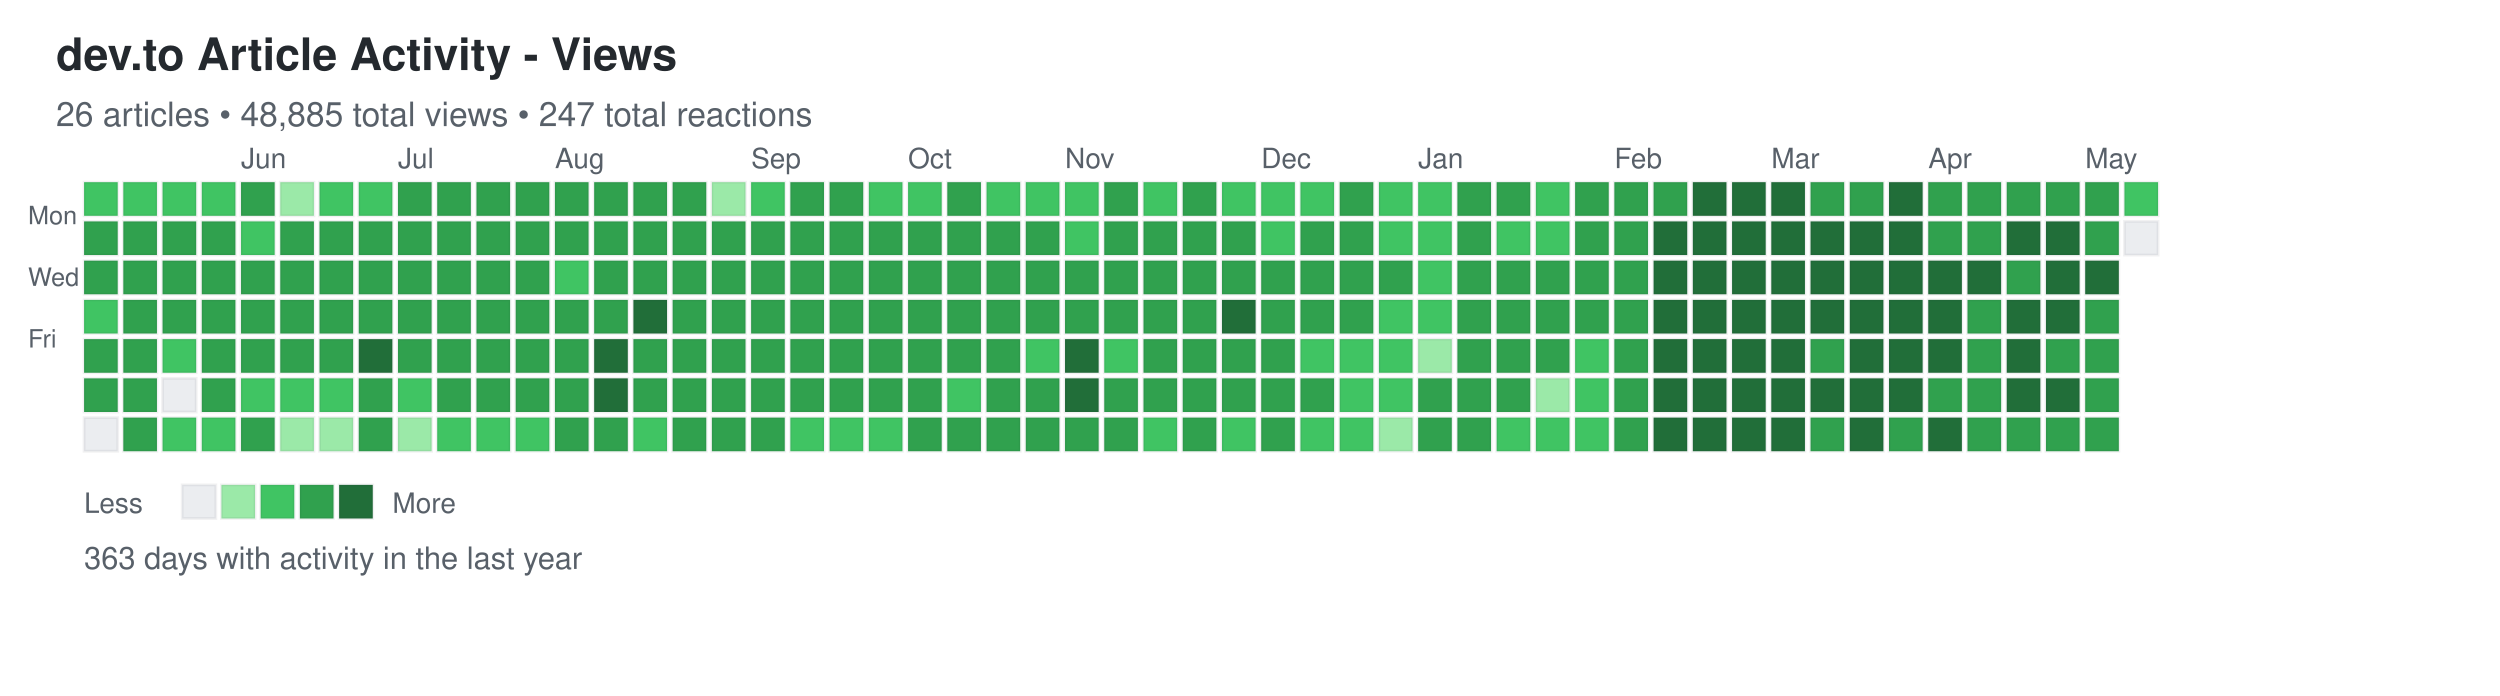
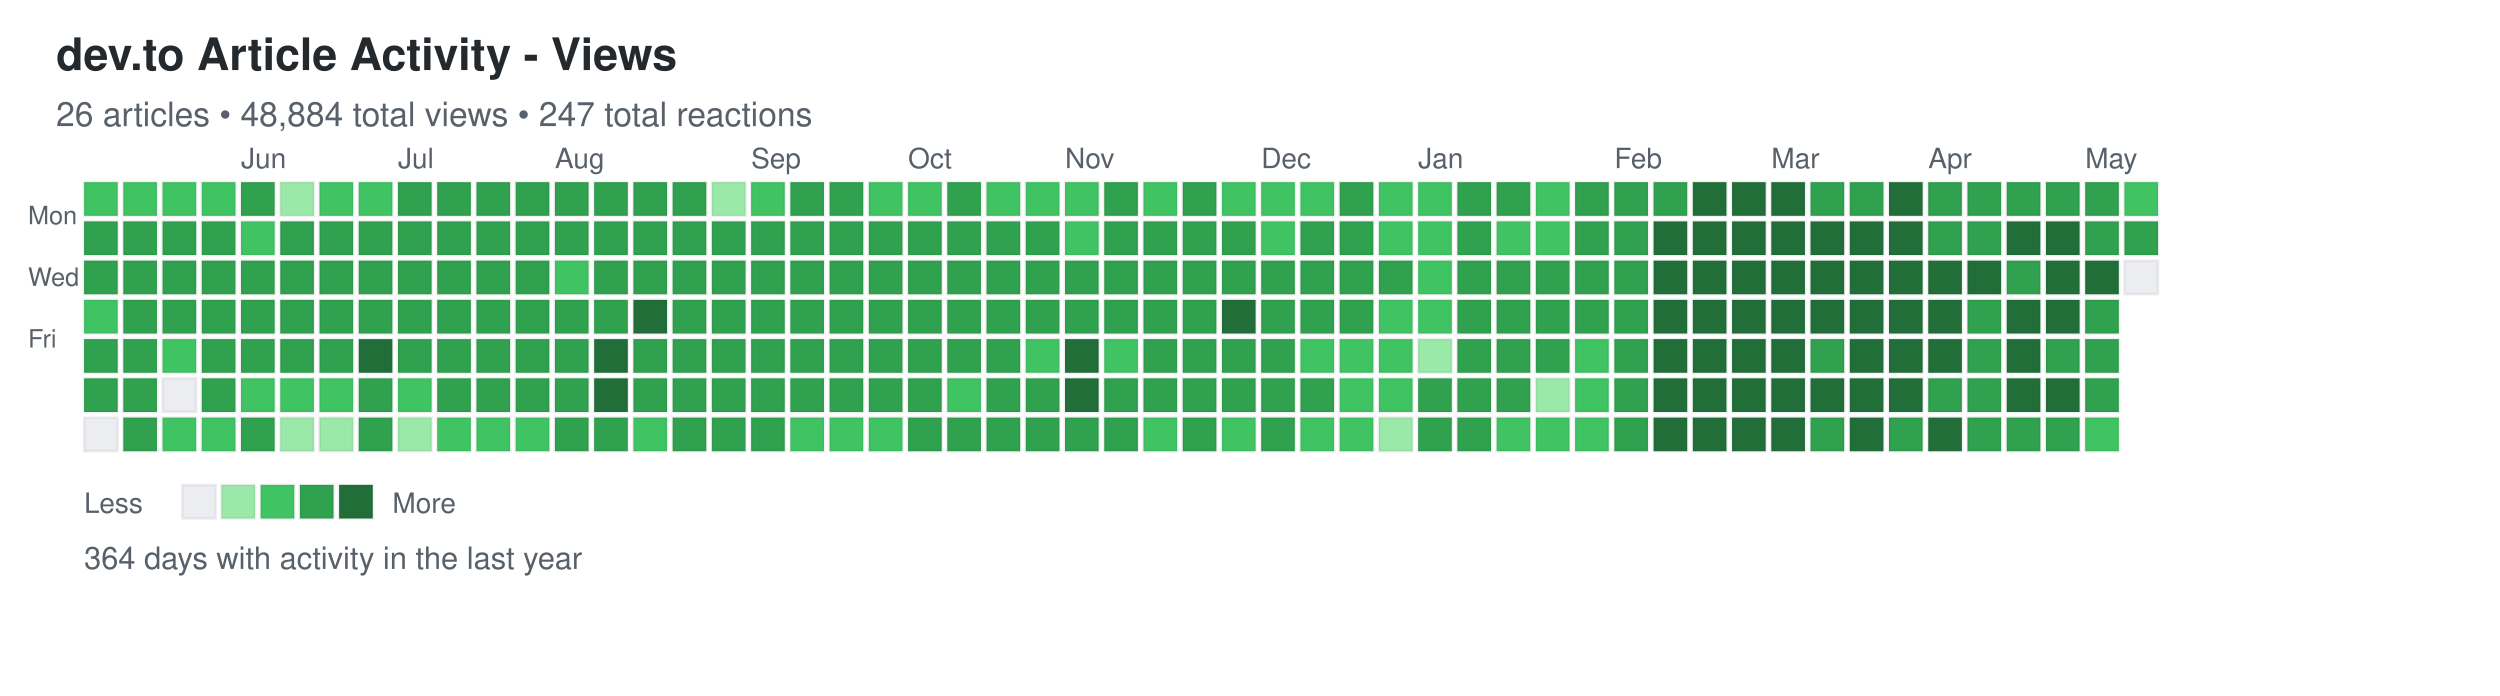
<svg xmlns="http://www.w3.org/2000/svg" width="892" height="248">
  <defs>
    <style>
.day { stroke: rgba(27,31,35,0.06); stroke-width: 1px; cursor: pointer; }
.day:hover { stroke: rgba(27,31,35,0.3); stroke-width: 2px; }
.month-label { font-family: -apple-system, BlinkMacSystemFont, "Segoe UI", Helvetica, Arial, sans-serif; font-size: 10px; fill: #586069; }
.day-label { font-family: -apple-system, BlinkMacSystemFont, "Segoe UI", Helvetica, Arial, sans-serif; font-size: 9px; fill: #586069; }
.title { font-family: -apple-system, BlinkMacSystemFont, "Segoe UI", Helvetica, Arial, sans-serif; font-size: 16px; font-weight: 600; fill: #24292e; }
.subtitle { font-family: -apple-system, BlinkMacSystemFont, "Segoe UI", Helvetica, Arial, sans-serif; font-size: 12px; fill: #586069; }
.stats { font-family: -apple-system, BlinkMacSystemFont, "Segoe UI", Helvetica, Arial, sans-serif; font-size: 11px; fill: #586069; }
.legend-text { font-family: -apple-system, BlinkMacSystemFont, "Segoe UI", Helvetica, Arial, sans-serif; font-size: 10px; fill: #586069; }
</style>
  </defs>
  <text x="20" y="25" class="title">dev.to Article Activity - Views</text>
-   <text x="20" y="45" class="subtitle">26 articles • 48,885 total views • 247 total reactions</text>
+   <text x="20" y="45" class="subtitle">26 articles • 48,884 total views • 247 total reactions</text>
  <text x="10" y="80" class="day-label">Mon</text>
  <text x="10" y="102" class="day-label">Wed</text>
  <text x="10" y="124" class="day-label">Fri</text>
  <rect x="30" y="65" width="12" height="12" fill="#40c463" class="day" data-date="2025-05-04" data-level="2" />
  <rect x="30" y="79" width="12" height="12" fill="#30a14e" class="day" data-date="2025-05-05" data-level="3" />
  <rect x="30" y="93" width="12" height="12" fill="#30a14e" class="day" data-date="2025-05-06" data-level="3" />
  <rect x="30" y="107" width="12" height="12" fill="#40c463" class="day" data-date="2025-05-07" data-level="2" />
  <rect x="30" y="121" width="12" height="12" fill="#30a14e" class="day" data-date="2025-05-08" data-level="3" />
  <rect x="30" y="135" width="12" height="12" fill="#30a14e" class="day" data-date="2025-05-09" data-level="3" />
  <rect x="30" y="149" width="12" height="12" fill="#ebedf0" class="day" data-date="2025-05-10" data-level="0" />
  <rect x="44" y="65" width="12" height="12" fill="#40c463" class="day" data-date="2025-05-11" data-level="2" />
  <rect x="44" y="79" width="12" height="12" fill="#30a14e" class="day" data-date="2025-05-12" data-level="3" />
  <rect x="44" y="93" width="12" height="12" fill="#30a14e" class="day" data-date="2025-05-13" data-level="3" />
  <rect x="44" y="107" width="12" height="12" fill="#30a14e" class="day" data-date="2025-05-14" data-level="3" />
  <rect x="44" y="121" width="12" height="12" fill="#30a14e" class="day" data-date="2025-05-15" data-level="3" />
  <rect x="44" y="135" width="12" height="12" fill="#30a14e" class="day" data-date="2025-05-16" data-level="3" />
  <rect x="44" y="149" width="12" height="12" fill="#30a14e" class="day" data-date="2025-05-17" data-level="3" />
  <rect x="58" y="65" width="12" height="12" fill="#40c463" class="day" data-date="2025-05-18" data-level="2" />
  <rect x="58" y="79" width="12" height="12" fill="#30a14e" class="day" data-date="2025-05-19" data-level="3" />
  <rect x="58" y="93" width="12" height="12" fill="#30a14e" class="day" data-date="2025-05-20" data-level="3" />
  <rect x="58" y="107" width="12" height="12" fill="#30a14e" class="day" data-date="2025-05-21" data-level="3" />
  <rect x="58" y="121" width="12" height="12" fill="#40c463" class="day" data-date="2025-05-22" data-level="2" />
  <rect x="58" y="135" width="12" height="12" fill="#ebedf0" class="day" data-date="2025-05-23" data-level="0" />
  <rect x="58" y="149" width="12" height="12" fill="#40c463" class="day" data-date="2025-05-24" data-level="2" />
  <rect x="72" y="65" width="12" height="12" fill="#40c463" class="day" data-date="2025-05-25" data-level="2" />
  <rect x="72" y="79" width="12" height="12" fill="#30a14e" class="day" data-date="2025-05-26" data-level="3" />
  <rect x="72" y="93" width="12" height="12" fill="#30a14e" class="day" data-date="2025-05-27" data-level="3" />
  <rect x="72" y="107" width="12" height="12" fill="#30a14e" class="day" data-date="2025-05-28" data-level="3" />
  <rect x="72" y="121" width="12" height="12" fill="#30a14e" class="day" data-date="2025-05-29" data-level="3" />
  <rect x="72" y="135" width="12" height="12" fill="#30a14e" class="day" data-date="2025-05-30" data-level="3" />
  <rect x="72" y="149" width="12" height="12" fill="#40c463" class="day" data-date="2025-05-31" data-level="2" />
  <rect x="86" y="65" width="12" height="12" fill="#30a14e" class="day" data-date="2025-06-01" data-level="3" />
  <rect x="86" y="79" width="12" height="12" fill="#40c463" class="day" data-date="2025-06-02" data-level="2" />
  <rect x="86" y="93" width="12" height="12" fill="#30a14e" class="day" data-date="2025-06-03" data-level="3" />
  <rect x="86" y="107" width="12" height="12" fill="#30a14e" class="day" data-date="2025-06-04" data-level="3" />
  <rect x="86" y="121" width="12" height="12" fill="#30a14e" class="day" data-date="2025-06-05" data-level="3" />
  <rect x="86" y="135" width="12" height="12" fill="#40c463" class="day" data-date="2025-06-06" data-level="2" />
  <rect x="86" y="149" width="12" height="12" fill="#30a14e" class="day" data-date="2025-06-07" data-level="3" />
  <rect x="100" y="65" width="12" height="12" fill="#9be9a8" class="day" data-date="2025-06-08" data-level="1" />
  <rect x="100" y="79" width="12" height="12" fill="#30a14e" class="day" data-date="2025-06-09" data-level="3" />
  <rect x="100" y="93" width="12" height="12" fill="#30a14e" class="day" data-date="2025-06-10" data-level="3" />
  <rect x="100" y="107" width="12" height="12" fill="#30a14e" class="day" data-date="2025-06-11" data-level="3" />
  <rect x="100" y="121" width="12" height="12" fill="#30a14e" class="day" data-date="2025-06-12" data-level="3" />
  <rect x="100" y="135" width="12" height="12" fill="#40c463" class="day" data-date="2025-06-13" data-level="2" />
  <rect x="100" y="149" width="12" height="12" fill="#9be9a8" class="day" data-date="2025-06-14" data-level="1" />
  <rect x="114" y="65" width="12" height="12" fill="#40c463" class="day" data-date="2025-06-15" data-level="2" />
  <rect x="114" y="79" width="12" height="12" fill="#30a14e" class="day" data-date="2025-06-16" data-level="3" />
  <rect x="114" y="93" width="12" height="12" fill="#30a14e" class="day" data-date="2025-06-17" data-level="3" />
  <rect x="114" y="107" width="12" height="12" fill="#30a14e" class="day" data-date="2025-06-18" data-level="3" />
  <rect x="114" y="121" width="12" height="12" fill="#30a14e" class="day" data-date="2025-06-19" data-level="3" />
  <rect x="114" y="135" width="12" height="12" fill="#40c463" class="day" data-date="2025-06-20" data-level="2" />
  <rect x="114" y="149" width="12" height="12" fill="#9be9a8" class="day" data-date="2025-06-21" data-level="1" />
  <rect x="128" y="65" width="12" height="12" fill="#40c463" class="day" data-date="2025-06-22" data-level="2" />
  <rect x="128" y="79" width="12" height="12" fill="#30a14e" class="day" data-date="2025-06-23" data-level="3" />
  <rect x="128" y="93" width="12" height="12" fill="#30a14e" class="day" data-date="2025-06-24" data-level="3" />
  <rect x="128" y="107" width="12" height="12" fill="#30a14e" class="day" data-date="2025-06-25" data-level="3" />
  <rect x="128" y="121" width="12" height="12" fill="#216e39" class="day" data-date="2025-06-26" data-level="4" />
  <rect x="128" y="135" width="12" height="12" fill="#30a14e" class="day" data-date="2025-06-27" data-level="3" />
  <rect x="128" y="149" width="12" height="12" fill="#30a14e" class="day" data-date="2025-06-28" data-level="3" />
  <rect x="142" y="65" width="12" height="12" fill="#30a14e" class="day" data-date="2025-06-29" data-level="3" />
  <rect x="142" y="79" width="12" height="12" fill="#30a14e" class="day" data-date="2025-06-30" data-level="3" />
  <rect x="142" y="93" width="12" height="12" fill="#30a14e" class="day" data-date="2025-07-01" data-level="3" />
  <rect x="142" y="107" width="12" height="12" fill="#30a14e" class="day" data-date="2025-07-02" data-level="3" />
  <rect x="142" y="121" width="12" height="12" fill="#30a14e" class="day" data-date="2025-07-03" data-level="3" />
  <rect x="142" y="135" width="12" height="12" fill="#40c463" class="day" data-date="2025-07-04" data-level="2" />
  <rect x="142" y="149" width="12" height="12" fill="#9be9a8" class="day" data-date="2025-07-05" data-level="1" />
  <rect x="156" y="65" width="12" height="12" fill="#30a14e" class="day" data-date="2025-07-06" data-level="3" />
  <rect x="156" y="79" width="12" height="12" fill="#30a14e" class="day" data-date="2025-07-07" data-level="3" />
  <rect x="156" y="93" width="12" height="12" fill="#30a14e" class="day" data-date="2025-07-08" data-level="3" />
  <rect x="156" y="107" width="12" height="12" fill="#30a14e" class="day" data-date="2025-07-09" data-level="3" />
  <rect x="156" y="121" width="12" height="12" fill="#30a14e" class="day" data-date="2025-07-10" data-level="3" />
  <rect x="156" y="135" width="12" height="12" fill="#30a14e" class="day" data-date="2025-07-11" data-level="3" />
  <rect x="156" y="149" width="12" height="12" fill="#40c463" class="day" data-date="2025-07-12" data-level="2" />
  <rect x="170" y="65" width="12" height="12" fill="#30a14e" class="day" data-date="2025-07-13" data-level="3" />
  <rect x="170" y="79" width="12" height="12" fill="#30a14e" class="day" data-date="2025-07-14" data-level="3" />
  <rect x="170" y="93" width="12" height="12" fill="#30a14e" class="day" data-date="2025-07-15" data-level="3" />
  <rect x="170" y="107" width="12" height="12" fill="#30a14e" class="day" data-date="2025-07-16" data-level="3" />
  <rect x="170" y="121" width="12" height="12" fill="#30a14e" class="day" data-date="2025-07-17" data-level="3" />
  <rect x="170" y="135" width="12" height="12" fill="#30a14e" class="day" data-date="2025-07-18" data-level="3" />
  <rect x="170" y="149" width="12" height="12" fill="#40c463" class="day" data-date="2025-07-19" data-level="2" />
  <rect x="184" y="65" width="12" height="12" fill="#30a14e" class="day" data-date="2025-07-20" data-level="3" />
  <rect x="184" y="79" width="12" height="12" fill="#30a14e" class="day" data-date="2025-07-21" data-level="3" />
  <rect x="184" y="93" width="12" height="12" fill="#30a14e" class="day" data-date="2025-07-22" data-level="3" />
  <rect x="184" y="107" width="12" height="12" fill="#30a14e" class="day" data-date="2025-07-23" data-level="3" />
  <rect x="184" y="121" width="12" height="12" fill="#30a14e" class="day" data-date="2025-07-24" data-level="3" />
  <rect x="184" y="135" width="12" height="12" fill="#30a14e" class="day" data-date="2025-07-25" data-level="3" />
  <rect x="184" y="149" width="12" height="12" fill="#40c463" class="day" data-date="2025-07-26" data-level="2" />
  <rect x="198" y="65" width="12" height="12" fill="#30a14e" class="day" data-date="2025-07-27" data-level="3" />
  <rect x="198" y="79" width="12" height="12" fill="#30a14e" class="day" data-date="2025-07-28" data-level="3" />
  <rect x="198" y="93" width="12" height="12" fill="#40c463" class="day" data-date="2025-07-29" data-level="2" />
  <rect x="198" y="107" width="12" height="12" fill="#30a14e" class="day" data-date="2025-07-30" data-level="3" />
  <rect x="198" y="121" width="12" height="12" fill="#30a14e" class="day" data-date="2025-07-31" data-level="3" />
  <rect x="198" y="135" width="12" height="12" fill="#30a14e" class="day" data-date="2025-08-01" data-level="3" />
  <rect x="198" y="149" width="12" height="12" fill="#30a14e" class="day" data-date="2025-08-02" data-level="3" />
  <rect x="212" y="65" width="12" height="12" fill="#30a14e" class="day" data-date="2025-08-03" data-level="3" />
  <rect x="212" y="79" width="12" height="12" fill="#30a14e" class="day" data-date="2025-08-04" data-level="3" />
  <rect x="212" y="93" width="12" height="12" fill="#30a14e" class="day" data-date="2025-08-05" data-level="3" />
  <rect x="212" y="107" width="12" height="12" fill="#30a14e" class="day" data-date="2025-08-06" data-level="3" />
  <rect x="212" y="121" width="12" height="12" fill="#216e39" class="day" data-date="2025-08-07" data-level="4" />
  <rect x="212" y="135" width="12" height="12" fill="#216e39" class="day" data-date="2025-08-08" data-level="4" />
  <rect x="212" y="149" width="12" height="12" fill="#30a14e" class="day" data-date="2025-08-09" data-level="3" />
  <rect x="226" y="65" width="12" height="12" fill="#30a14e" class="day" data-date="2025-08-10" data-level="3" />
  <rect x="226" y="79" width="12" height="12" fill="#30a14e" class="day" data-date="2025-08-11" data-level="3" />
  <rect x="226" y="93" width="12" height="12" fill="#30a14e" class="day" data-date="2025-08-12" data-level="3" />
  <rect x="226" y="107" width="12" height="12" fill="#216e39" class="day" data-date="2025-08-13" data-level="4" />
  <rect x="226" y="121" width="12" height="12" fill="#30a14e" class="day" data-date="2025-08-14" data-level="3" />
  <rect x="226" y="135" width="12" height="12" fill="#30a14e" class="day" data-date="2025-08-15" data-level="3" />
  <rect x="226" y="149" width="12" height="12" fill="#40c463" class="day" data-date="2025-08-16" data-level="2" />
  <rect x="240" y="65" width="12" height="12" fill="#30a14e" class="day" data-date="2025-08-17" data-level="3" />
  <rect x="240" y="79" width="12" height="12" fill="#30a14e" class="day" data-date="2025-08-18" data-level="3" />
  <rect x="240" y="93" width="12" height="12" fill="#30a14e" class="day" data-date="2025-08-19" data-level="3" />
  <rect x="240" y="107" width="12" height="12" fill="#30a14e" class="day" data-date="2025-08-20" data-level="3" />
  <rect x="240" y="121" width="12" height="12" fill="#30a14e" class="day" data-date="2025-08-21" data-level="3" />
  <rect x="240" y="135" width="12" height="12" fill="#30a14e" class="day" data-date="2025-08-22" data-level="3" />
  <rect x="240" y="149" width="12" height="12" fill="#30a14e" class="day" data-date="2025-08-23" data-level="3" />
  <rect x="254" y="65" width="12" height="12" fill="#9be9a8" class="day" data-date="2025-08-24" data-level="1" />
  <rect x="254" y="79" width="12" height="12" fill="#30a14e" class="day" data-date="2025-08-25" data-level="3" />
  <rect x="254" y="93" width="12" height="12" fill="#30a14e" class="day" data-date="2025-08-26" data-level="3" />
  <rect x="254" y="107" width="12" height="12" fill="#30a14e" class="day" data-date="2025-08-27" data-level="3" />
  <rect x="254" y="121" width="12" height="12" fill="#30a14e" class="day" data-date="2025-08-28" data-level="3" />
  <rect x="254" y="135" width="12" height="12" fill="#30a14e" class="day" data-date="2025-08-29" data-level="3" />
  <rect x="254" y="149" width="12" height="12" fill="#30a14e" class="day" data-date="2025-08-30" data-level="3" />
  <rect x="268" y="65" width="12" height="12" fill="#40c463" class="day" data-date="2025-08-31" data-level="2" />
  <rect x="268" y="79" width="12" height="12" fill="#30a14e" class="day" data-date="2025-09-01" data-level="3" />
  <rect x="268" y="93" width="12" height="12" fill="#30a14e" class="day" data-date="2025-09-02" data-level="3" />
  <rect x="268" y="107" width="12" height="12" fill="#30a14e" class="day" data-date="2025-09-03" data-level="3" />
  <rect x="268" y="121" width="12" height="12" fill="#30a14e" class="day" data-date="2025-09-04" data-level="3" />
  <rect x="268" y="135" width="12" height="12" fill="#30a14e" class="day" data-date="2025-09-05" data-level="3" />
  <rect x="268" y="149" width="12" height="12" fill="#30a14e" class="day" data-date="2025-09-06" data-level="3" />
  <rect x="282" y="65" width="12" height="12" fill="#30a14e" class="day" data-date="2025-09-07" data-level="3" />
  <rect x="282" y="79" width="12" height="12" fill="#30a14e" class="day" data-date="2025-09-08" data-level="3" />
  <rect x="282" y="93" width="12" height="12" fill="#30a14e" class="day" data-date="2025-09-09" data-level="3" />
  <rect x="282" y="107" width="12" height="12" fill="#30a14e" class="day" data-date="2025-09-10" data-level="3" />
  <rect x="282" y="121" width="12" height="12" fill="#30a14e" class="day" data-date="2025-09-11" data-level="3" />
  <rect x="282" y="135" width="12" height="12" fill="#30a14e" class="day" data-date="2025-09-12" data-level="3" />
  <rect x="282" y="149" width="12" height="12" fill="#40c463" class="day" data-date="2025-09-13" data-level="2" />
  <rect x="296" y="65" width="12" height="12" fill="#30a14e" class="day" data-date="2025-09-14" data-level="3" />
  <rect x="296" y="79" width="12" height="12" fill="#30a14e" class="day" data-date="2025-09-15" data-level="3" />
  <rect x="296" y="93" width="12" height="12" fill="#30a14e" class="day" data-date="2025-09-16" data-level="3" />
  <rect x="296" y="107" width="12" height="12" fill="#30a14e" class="day" data-date="2025-09-17" data-level="3" />
  <rect x="296" y="121" width="12" height="12" fill="#30a14e" class="day" data-date="2025-09-18" data-level="3" />
  <rect x="296" y="135" width="12" height="12" fill="#30a14e" class="day" data-date="2025-09-19" data-level="3" />
  <rect x="296" y="149" width="12" height="12" fill="#40c463" class="day" data-date="2025-09-20" data-level="2" />
  <rect x="310" y="65" width="12" height="12" fill="#40c463" class="day" data-date="2025-09-21" data-level="2" />
  <rect x="310" y="79" width="12" height="12" fill="#30a14e" class="day" data-date="2025-09-22" data-level="3" />
  <rect x="310" y="93" width="12" height="12" fill="#30a14e" class="day" data-date="2025-09-23" data-level="3" />
  <rect x="310" y="107" width="12" height="12" fill="#30a14e" class="day" data-date="2025-09-24" data-level="3" />
  <rect x="310" y="121" width="12" height="12" fill="#30a14e" class="day" data-date="2025-09-25" data-level="3" />
  <rect x="310" y="135" width="12" height="12" fill="#30a14e" class="day" data-date="2025-09-26" data-level="3" />
  <rect x="310" y="149" width="12" height="12" fill="#40c463" class="day" data-date="2025-09-27" data-level="2" />
  <rect x="324" y="65" width="12" height="12" fill="#40c463" class="day" data-date="2025-09-28" data-level="2" />
  <rect x="324" y="79" width="12" height="12" fill="#30a14e" class="day" data-date="2025-09-29" data-level="3" />
  <rect x="324" y="93" width="12" height="12" fill="#30a14e" class="day" data-date="2025-09-30" data-level="3" />
  <rect x="324" y="107" width="12" height="12" fill="#30a14e" class="day" data-date="2025-10-01" data-level="3" />
  <rect x="324" y="121" width="12" height="12" fill="#30a14e" class="day" data-date="2025-10-02" data-level="3" />
  <rect x="324" y="135" width="12" height="12" fill="#30a14e" class="day" data-date="2025-10-03" data-level="3" />
  <rect x="324" y="149" width="12" height="12" fill="#30a14e" class="day" data-date="2025-10-04" data-level="3" />
  <rect x="338" y="65" width="12" height="12" fill="#30a14e" class="day" data-date="2025-10-05" data-level="3" />
  <rect x="338" y="79" width="12" height="12" fill="#30a14e" class="day" data-date="2025-10-06" data-level="3" />
  <rect x="338" y="93" width="12" height="12" fill="#30a14e" class="day" data-date="2025-10-07" data-level="3" />
  <rect x="338" y="107" width="12" height="12" fill="#30a14e" class="day" data-date="2025-10-08" data-level="3" />
  <rect x="338" y="121" width="12" height="12" fill="#30a14e" class="day" data-date="2025-10-09" data-level="3" />
  <rect x="338" y="135" width="12" height="12" fill="#40c463" class="day" data-date="2025-10-10" data-level="2" />
  <rect x="338" y="149" width="12" height="12" fill="#30a14e" class="day" data-date="2025-10-11" data-level="3" />
  <rect x="352" y="65" width="12" height="12" fill="#40c463" class="day" data-date="2025-10-12" data-level="2" />
  <rect x="352" y="79" width="12" height="12" fill="#30a14e" class="day" data-date="2025-10-13" data-level="3" />
  <rect x="352" y="93" width="12" height="12" fill="#30a14e" class="day" data-date="2025-10-14" data-level="3" />
  <rect x="352" y="107" width="12" height="12" fill="#30a14e" class="day" data-date="2025-10-15" data-level="3" />
  <rect x="352" y="121" width="12" height="12" fill="#30a14e" class="day" data-date="2025-10-16" data-level="3" />
  <rect x="352" y="135" width="12" height="12" fill="#30a14e" class="day" data-date="2025-10-17" data-level="3" />
  <rect x="352" y="149" width="12" height="12" fill="#30a14e" class="day" data-date="2025-10-18" data-level="3" />
  <rect x="366" y="65" width="12" height="12" fill="#40c463" class="day" data-date="2025-10-19" data-level="2" />
  <rect x="366" y="79" width="12" height="12" fill="#30a14e" class="day" data-date="2025-10-20" data-level="3" />
  <rect x="366" y="93" width="12" height="12" fill="#30a14e" class="day" data-date="2025-10-21" data-level="3" />
  <rect x="366" y="107" width="12" height="12" fill="#30a14e" class="day" data-date="2025-10-22" data-level="3" />
  <rect x="366" y="121" width="12" height="12" fill="#40c463" class="day" data-date="2025-10-23" data-level="2" />
  <rect x="366" y="135" width="12" height="12" fill="#30a14e" class="day" data-date="2025-10-24" data-level="3" />
  <rect x="366" y="149" width="12" height="12" fill="#30a14e" class="day" data-date="2025-10-25" data-level="3" />
  <rect x="380" y="65" width="12" height="12" fill="#40c463" class="day" data-date="2025-10-26" data-level="2" />
  <rect x="380" y="79" width="12" height="12" fill="#40c463" class="day" data-date="2025-10-27" data-level="2" />
  <rect x="380" y="93" width="12" height="12" fill="#30a14e" class="day" data-date="2025-10-28" data-level="3" />
  <rect x="380" y="107" width="12" height="12" fill="#30a14e" class="day" data-date="2025-10-29" data-level="3" />
  <rect x="380" y="121" width="12" height="12" fill="#216e39" class="day" data-date="2025-10-30" data-level="4" />
  <rect x="380" y="135" width="12" height="12" fill="#216e39" class="day" data-date="2025-10-31" data-level="4" />
  <rect x="380" y="149" width="12" height="12" fill="#30a14e" class="day" data-date="2025-11-01" data-level="3" />
  <rect x="394" y="65" width="12" height="12" fill="#30a14e" class="day" data-date="2025-11-02" data-level="3" />
  <rect x="394" y="79" width="12" height="12" fill="#30a14e" class="day" data-date="2025-11-03" data-level="3" />
  <rect x="394" y="93" width="12" height="12" fill="#30a14e" class="day" data-date="2025-11-04" data-level="3" />
  <rect x="394" y="107" width="12" height="12" fill="#30a14e" class="day" data-date="2025-11-05" data-level="3" />
  <rect x="394" y="121" width="12" height="12" fill="#40c463" class="day" data-date="2025-11-06" data-level="2" />
  <rect x="394" y="135" width="12" height="12" fill="#30a14e" class="day" data-date="2025-11-07" data-level="3" />
  <rect x="394" y="149" width="12" height="12" fill="#30a14e" class="day" data-date="2025-11-08" data-level="3" />
  <rect x="408" y="65" width="12" height="12" fill="#40c463" class="day" data-date="2025-11-09" data-level="2" />
  <rect x="408" y="79" width="12" height="12" fill="#30a14e" class="day" data-date="2025-11-10" data-level="3" />
  <rect x="408" y="93" width="12" height="12" fill="#30a14e" class="day" data-date="2025-11-11" data-level="3" />
  <rect x="408" y="107" width="12" height="12" fill="#30a14e" class="day" data-date="2025-11-12" data-level="3" />
  <rect x="408" y="121" width="12" height="12" fill="#30a14e" class="day" data-date="2025-11-13" data-level="3" />
  <rect x="408" y="135" width="12" height="12" fill="#30a14e" class="day" data-date="2025-11-14" data-level="3" />
  <rect x="408" y="149" width="12" height="12" fill="#40c463" class="day" data-date="2025-11-15" data-level="2" />
  <rect x="422" y="65" width="12" height="12" fill="#30a14e" class="day" data-date="2025-11-16" data-level="3" />
  <rect x="422" y="79" width="12" height="12" fill="#30a14e" class="day" data-date="2025-11-17" data-level="3" />
  <rect x="422" y="93" width="12" height="12" fill="#30a14e" class="day" data-date="2025-11-18" data-level="3" />
  <rect x="422" y="107" width="12" height="12" fill="#30a14e" class="day" data-date="2025-11-19" data-level="3" />
  <rect x="422" y="121" width="12" height="12" fill="#30a14e" class="day" data-date="2025-11-20" data-level="3" />
  <rect x="422" y="135" width="12" height="12" fill="#30a14e" class="day" data-date="2025-11-21" data-level="3" />
  <rect x="422" y="149" width="12" height="12" fill="#30a14e" class="day" data-date="2025-11-22" data-level="3" />
  <rect x="436" y="65" width="12" height="12" fill="#40c463" class="day" data-date="2025-11-23" data-level="2" />
  <rect x="436" y="79" width="12" height="12" fill="#30a14e" class="day" data-date="2025-11-24" data-level="3" />
  <rect x="436" y="93" width="12" height="12" fill="#30a14e" class="day" data-date="2025-11-25" data-level="3" />
  <rect x="436" y="107" width="12" height="12" fill="#216e39" class="day" data-date="2025-11-26" data-level="4" />
  <rect x="436" y="121" width="12" height="12" fill="#30a14e" class="day" data-date="2025-11-27" data-level="3" />
  <rect x="436" y="135" width="12" height="12" fill="#30a14e" class="day" data-date="2025-11-28" data-level="3" />
  <rect x="436" y="149" width="12" height="12" fill="#40c463" class="day" data-date="2025-11-29" data-level="2" />
  <rect x="450" y="65" width="12" height="12" fill="#40c463" class="day" data-date="2025-11-30" data-level="2" />
  <rect x="450" y="79" width="12" height="12" fill="#40c463" class="day" data-date="2025-12-01" data-level="2" />
  <rect x="450" y="93" width="12" height="12" fill="#30a14e" class="day" data-date="2025-12-02" data-level="3" />
  <rect x="450" y="107" width="12" height="12" fill="#30a14e" class="day" data-date="2025-12-03" data-level="3" />
  <rect x="450" y="121" width="12" height="12" fill="#30a14e" class="day" data-date="2025-12-04" data-level="3" />
  <rect x="450" y="135" width="12" height="12" fill="#30a14e" class="day" data-date="2025-12-05" data-level="3" />
  <rect x="450" y="149" width="12" height="12" fill="#30a14e" class="day" data-date="2025-12-06" data-level="3" />
  <rect x="464" y="65" width="12" height="12" fill="#40c463" class="day" data-date="2025-12-07" data-level="2" />
  <rect x="464" y="79" width="12" height="12" fill="#30a14e" class="day" data-date="2025-12-08" data-level="3" />
  <rect x="464" y="93" width="12" height="12" fill="#30a14e" class="day" data-date="2025-12-09" data-level="3" />
  <rect x="464" y="107" width="12" height="12" fill="#30a14e" class="day" data-date="2025-12-10" data-level="3" />
  <rect x="464" y="121" width="12" height="12" fill="#40c463" class="day" data-date="2025-12-11" data-level="2" />
  <rect x="464" y="135" width="12" height="12" fill="#30a14e" class="day" data-date="2025-12-12" data-level="3" />
  <rect x="464" y="149" width="12" height="12" fill="#40c463" class="day" data-date="2025-12-13" data-level="2" />
  <rect x="478" y="65" width="12" height="12" fill="#30a14e" class="day" data-date="2025-12-14" data-level="3" />
  <rect x="478" y="79" width="12" height="12" fill="#30a14e" class="day" data-date="2025-12-15" data-level="3" />
  <rect x="478" y="93" width="12" height="12" fill="#30a14e" class="day" data-date="2025-12-16" data-level="3" />
  <rect x="478" y="107" width="12" height="12" fill="#30a14e" class="day" data-date="2025-12-17" data-level="3" />
  <rect x="478" y="121" width="12" height="12" fill="#40c463" class="day" data-date="2025-12-18" data-level="2" />
  <rect x="478" y="135" width="12" height="12" fill="#40c463" class="day" data-date="2025-12-19" data-level="2" />
  <rect x="478" y="149" width="12" height="12" fill="#40c463" class="day" data-date="2025-12-20" data-level="2" />
  <rect x="492" y="65" width="12" height="12" fill="#40c463" class="day" data-date="2025-12-21" data-level="2" />
  <rect x="492" y="79" width="12" height="12" fill="#40c463" class="day" data-date="2025-12-22" data-level="2" />
  <rect x="492" y="93" width="12" height="12" fill="#30a14e" class="day" data-date="2025-12-23" data-level="3" />
  <rect x="492" y="107" width="12" height="12" fill="#40c463" class="day" data-date="2025-12-24" data-level="2" />
  <rect x="492" y="121" width="12" height="12" fill="#40c463" class="day" data-date="2025-12-25" data-level="2" />
  <rect x="492" y="135" width="12" height="12" fill="#40c463" class="day" data-date="2025-12-26" data-level="2" />
  <rect x="492" y="149" width="12" height="12" fill="#9be9a8" class="day" data-date="2025-12-27" data-level="1" />
  <rect x="506" y="65" width="12" height="12" fill="#40c463" class="day" data-date="2025-12-28" data-level="2" />
  <rect x="506" y="79" width="12" height="12" fill="#40c463" class="day" data-date="2025-12-29" data-level="2" />
  <rect x="506" y="93" width="12" height="12" fill="#40c463" class="day" data-date="2025-12-30" data-level="2" />
  <rect x="506" y="107" width="12" height="12" fill="#40c463" class="day" data-date="2025-12-31" data-level="2" />
  <rect x="506" y="121" width="12" height="12" fill="#9be9a8" class="day" data-date="2026-01-01" data-level="1" />
  <rect x="506" y="135" width="12" height="12" fill="#30a14e" class="day" data-date="2026-01-02" data-level="3" />
  <rect x="506" y="149" width="12" height="12" fill="#30a14e" class="day" data-date="2026-01-03" data-level="3" />
  <rect x="520" y="65" width="12" height="12" fill="#30a14e" class="day" data-date="2026-01-04" data-level="3" />
  <rect x="520" y="79" width="12" height="12" fill="#30a14e" class="day" data-date="2026-01-05" data-level="3" />
  <rect x="520" y="93" width="12" height="12" fill="#30a14e" class="day" data-date="2026-01-06" data-level="3" />
  <rect x="520" y="107" width="12" height="12" fill="#30a14e" class="day" data-date="2026-01-07" data-level="3" />
  <rect x="520" y="121" width="12" height="12" fill="#30a14e" class="day" data-date="2026-01-08" data-level="3" />
  <rect x="520" y="135" width="12" height="12" fill="#30a14e" class="day" data-date="2026-01-09" data-level="3" />
  <rect x="520" y="149" width="12" height="12" fill="#30a14e" class="day" data-date="2026-01-10" data-level="3" />
  <rect x="534" y="65" width="12" height="12" fill="#30a14e" class="day" data-date="2026-01-11" data-level="3" />
  <rect x="534" y="79" width="12" height="12" fill="#40c463" class="day" data-date="2026-01-12" data-level="2" />
  <rect x="534" y="93" width="12" height="12" fill="#30a14e" class="day" data-date="2026-01-13" data-level="3" />
  <rect x="534" y="107" width="12" height="12" fill="#30a14e" class="day" data-date="2026-01-14" data-level="3" />
  <rect x="534" y="121" width="12" height="12" fill="#30a14e" class="day" data-date="2026-01-15" data-level="3" />
  <rect x="534" y="135" width="12" height="12" fill="#30a14e" class="day" data-date="2026-01-16" data-level="3" />
  <rect x="534" y="149" width="12" height="12" fill="#40c463" class="day" data-date="2026-01-17" data-level="2" />
  <rect x="548" y="65" width="12" height="12" fill="#40c463" class="day" data-date="2026-01-18" data-level="2" />
  <rect x="548" y="79" width="12" height="12" fill="#40c463" class="day" data-date="2026-01-19" data-level="2" />
  <rect x="548" y="93" width="12" height="12" fill="#30a14e" class="day" data-date="2026-01-20" data-level="3" />
  <rect x="548" y="107" width="12" height="12" fill="#30a14e" class="day" data-date="2026-01-21" data-level="3" />
  <rect x="548" y="121" width="12" height="12" fill="#30a14e" class="day" data-date="2026-01-22" data-level="3" />
  <rect x="548" y="135" width="12" height="12" fill="#9be9a8" class="day" data-date="2026-01-23" data-level="1" />
  <rect x="548" y="149" width="12" height="12" fill="#40c463" class="day" data-date="2026-01-24" data-level="2" />
  <rect x="562" y="65" width="12" height="12" fill="#30a14e" class="day" data-date="2026-01-25" data-level="3" />
  <rect x="562" y="79" width="12" height="12" fill="#30a14e" class="day" data-date="2026-01-26" data-level="3" />
  <rect x="562" y="93" width="12" height="12" fill="#30a14e" class="day" data-date="2026-01-27" data-level="3" />
  <rect x="562" y="107" width="12" height="12" fill="#30a14e" class="day" data-date="2026-01-28" data-level="3" />
  <rect x="562" y="121" width="12" height="12" fill="#40c463" class="day" data-date="2026-01-29" data-level="2" />
  <rect x="562" y="135" width="12" height="12" fill="#40c463" class="day" data-date="2026-01-30" data-level="2" />
  <rect x="562" y="149" width="12" height="12" fill="#40c463" class="day" data-date="2026-01-31" data-level="2" />
  <rect x="576" y="65" width="12" height="12" fill="#30a14e" class="day" data-date="2026-02-01" data-level="3" />
  <rect x="576" y="79" width="12" height="12" fill="#30a14e" class="day" data-date="2026-02-02" data-level="3" />
  <rect x="576" y="93" width="12" height="12" fill="#30a14e" class="day" data-date="2026-02-03" data-level="3" />
  <rect x="576" y="107" width="12" height="12" fill="#30a14e" class="day" data-date="2026-02-04" data-level="3" />
  <rect x="576" y="121" width="12" height="12" fill="#30a14e" class="day" data-date="2026-02-05" data-level="3" />
  <rect x="576" y="135" width="12" height="12" fill="#30a14e" class="day" data-date="2026-02-06" data-level="3" />
  <rect x="576" y="149" width="12" height="12" fill="#30a14e" class="day" data-date="2026-02-07" data-level="3" />
  <rect x="590" y="65" width="12" height="12" fill="#30a14e" class="day" data-date="2026-02-08" data-level="3" />
  <rect x="590" y="79" width="12" height="12" fill="#216e39" class="day" data-date="2026-02-09" data-level="4" />
  <rect x="590" y="93" width="12" height="12" fill="#216e39" class="day" data-date="2026-02-10" data-level="4" />
  <rect x="590" y="107" width="12" height="12" fill="#216e39" class="day" data-date="2026-02-11" data-level="4" />
  <rect x="590" y="121" width="12" height="12" fill="#216e39" class="day" data-date="2026-02-12" data-level="4" />
  <rect x="590" y="135" width="12" height="12" fill="#216e39" class="day" data-date="2026-02-13" data-level="4" />
  <rect x="590" y="149" width="12" height="12" fill="#216e39" class="day" data-date="2026-02-14" data-level="4" />
  <rect x="604" y="65" width="12" height="12" fill="#216e39" class="day" data-date="2026-02-15" data-level="4" />
  <rect x="604" y="79" width="12" height="12" fill="#216e39" class="day" data-date="2026-02-16" data-level="4" />
  <rect x="604" y="93" width="12" height="12" fill="#216e39" class="day" data-date="2026-02-17" data-level="4" />
  <rect x="604" y="107" width="12" height="12" fill="#216e39" class="day" data-date="2026-02-18" data-level="4" />
  <rect x="604" y="121" width="12" height="12" fill="#216e39" class="day" data-date="2026-02-19" data-level="4" />
  <rect x="604" y="135" width="12" height="12" fill="#216e39" class="day" data-date="2026-02-20" data-level="4" />
  <rect x="604" y="149" width="12" height="12" fill="#216e39" class="day" data-date="2026-02-21" data-level="4" />
  <rect x="618" y="65" width="12" height="12" fill="#216e39" class="day" data-date="2026-02-22" data-level="4" />
  <rect x="618" y="79" width="12" height="12" fill="#216e39" class="day" data-date="2026-02-23" data-level="4" />
  <rect x="618" y="93" width="12" height="12" fill="#216e39" class="day" data-date="2026-02-24" data-level="4" />
  <rect x="618" y="107" width="12" height="12" fill="#216e39" class="day" data-date="2026-02-25" data-level="4" />
  <rect x="618" y="121" width="12" height="12" fill="#216e39" class="day" data-date="2026-02-26" data-level="4" />
  <rect x="618" y="135" width="12" height="12" fill="#216e39" class="day" data-date="2026-02-27" data-level="4" />
  <rect x="618" y="149" width="12" height="12" fill="#216e39" class="day" data-date="2026-02-28" data-level="4" />
  <rect x="632" y="65" width="12" height="12" fill="#216e39" class="day" data-date="2026-03-01" data-level="4" />
  <rect x="632" y="79" width="12" height="12" fill="#216e39" class="day" data-date="2026-03-02" data-level="4" />
  <rect x="632" y="93" width="12" height="12" fill="#216e39" class="day" data-date="2026-03-03" data-level="4" />
  <rect x="632" y="107" width="12" height="12" fill="#216e39" class="day" data-date="2026-03-04" data-level="4" />
  <rect x="632" y="121" width="12" height="12" fill="#216e39" class="day" data-date="2026-03-05" data-level="4" />
  <rect x="632" y="135" width="12" height="12" fill="#216e39" class="day" data-date="2026-03-06" data-level="4" />
  <rect x="632" y="149" width="12" height="12" fill="#216e39" class="day" data-date="2026-03-07" data-level="4" />
  <rect x="646" y="65" width="12" height="12" fill="#30a14e" class="day" data-date="2026-03-08" data-level="3" />
  <rect x="646" y="79" width="12" height="12" fill="#216e39" class="day" data-date="2026-03-09" data-level="4" />
  <rect x="646" y="93" width="12" height="12" fill="#216e39" class="day" data-date="2026-03-10" data-level="4" />
  <rect x="646" y="107" width="12" height="12" fill="#216e39" class="day" data-date="2026-03-11" data-level="4" />
  <rect x="646" y="121" width="12" height="12" fill="#30a14e" class="day" data-date="2026-03-12" data-level="3" />
  <rect x="646" y="135" width="12" height="12" fill="#216e39" class="day" data-date="2026-03-13" data-level="4" />
  <rect x="646" y="149" width="12" height="12" fill="#30a14e" class="day" data-date="2026-03-14" data-level="3" />
  <rect x="660" y="65" width="12" height="12" fill="#30a14e" class="day" data-date="2026-03-15" data-level="3" />
  <rect x="660" y="79" width="12" height="12" fill="#216e39" class="day" data-date="2026-03-16" data-level="4" />
  <rect x="660" y="93" width="12" height="12" fill="#216e39" class="day" data-date="2026-03-17" data-level="4" />
  <rect x="660" y="107" width="12" height="12" fill="#216e39" class="day" data-date="2026-03-18" data-level="4" />
  <rect x="660" y="121" width="12" height="12" fill="#216e39" class="day" data-date="2026-03-19" data-level="4" />
  <rect x="660" y="135" width="12" height="12" fill="#216e39" class="day" data-date="2026-03-20" data-level="4" />
  <rect x="660" y="149" width="12" height="12" fill="#216e39" class="day" data-date="2026-03-21" data-level="4" />
  <rect x="674" y="65" width="12" height="12" fill="#216e39" class="day" data-date="2026-03-22" data-level="4" />
  <rect x="674" y="79" width="12" height="12" fill="#216e39" class="day" data-date="2026-03-23" data-level="4" />
  <rect x="674" y="93" width="12" height="12" fill="#216e39" class="day" data-date="2026-03-24" data-level="4" />
  <rect x="674" y="107" width="12" height="12" fill="#216e39" class="day" data-date="2026-03-25" data-level="4" />
  <rect x="674" y="121" width="12" height="12" fill="#216e39" class="day" data-date="2026-03-26" data-level="4" />
  <rect x="674" y="135" width="12" height="12" fill="#216e39" class="day" data-date="2026-03-27" data-level="4" />
  <rect x="674" y="149" width="12" height="12" fill="#30a14e" class="day" data-date="2026-03-28" data-level="3" />
  <rect x="688" y="65" width="12" height="12" fill="#30a14e" class="day" data-date="2026-03-29" data-level="3" />
  <rect x="688" y="79" width="12" height="12" fill="#30a14e" class="day" data-date="2026-03-30" data-level="3" />
  <rect x="688" y="93" width="12" height="12" fill="#216e39" class="day" data-date="2026-03-31" data-level="4" />
  <rect x="688" y="107" width="12" height="12" fill="#216e39" class="day" data-date="2026-04-01" data-level="4" />
  <rect x="688" y="121" width="12" height="12" fill="#216e39" class="day" data-date="2026-04-02" data-level="4" />
  <rect x="688" y="135" width="12" height="12" fill="#30a14e" class="day" data-date="2026-04-03" data-level="3" />
  <rect x="688" y="149" width="12" height="12" fill="#216e39" class="day" data-date="2026-04-04" data-level="4" />
  <rect x="702" y="65" width="12" height="12" fill="#30a14e" class="day" data-date="2026-04-05" data-level="3" />
  <rect x="702" y="79" width="12" height="12" fill="#30a14e" class="day" data-date="2026-04-06" data-level="3" />
  <rect x="702" y="93" width="12" height="12" fill="#216e39" class="day" data-date="2026-04-07" data-level="4" />
  <rect x="702" y="107" width="12" height="12" fill="#30a14e" class="day" data-date="2026-04-08" data-level="3" />
  <rect x="702" y="121" width="12" height="12" fill="#30a14e" class="day" data-date="2026-04-09" data-level="3" />
  <rect x="702" y="135" width="12" height="12" fill="#30a14e" class="day" data-date="2026-04-10" data-level="3" />
  <rect x="702" y="149" width="12" height="12" fill="#30a14e" class="day" data-date="2026-04-11" data-level="3" />
  <rect x="716" y="65" width="12" height="12" fill="#30a14e" class="day" data-date="2026-04-12" data-level="3" />
  <rect x="716" y="79" width="12" height="12" fill="#216e39" class="day" data-date="2026-04-13" data-level="4" />
  <rect x="716" y="93" width="12" height="12" fill="#30a14e" class="day" data-date="2026-04-14" data-level="3" />
  <rect x="716" y="107" width="12" height="12" fill="#216e39" class="day" data-date="2026-04-15" data-level="4" />
  <rect x="716" y="121" width="12" height="12" fill="#216e39" class="day" data-date="2026-04-16" data-level="4" />
  <rect x="716" y="135" width="12" height="12" fill="#216e39" class="day" data-date="2026-04-17" data-level="4" />
  <rect x="716" y="149" width="12" height="12" fill="#30a14e" class="day" data-date="2026-04-18" data-level="3" />
  <rect x="730" y="65" width="12" height="12" fill="#30a14e" class="day" data-date="2026-04-19" data-level="3" />
  <rect x="730" y="79" width="12" height="12" fill="#216e39" class="day" data-date="2026-04-20" data-level="4" />
  <rect x="730" y="93" width="12" height="12" fill="#216e39" class="day" data-date="2026-04-21" data-level="4" />
  <rect x="730" y="107" width="12" height="12" fill="#216e39" class="day" data-date="2026-04-22" data-level="4" />
  <rect x="730" y="121" width="12" height="12" fill="#30a14e" class="day" data-date="2026-04-23" data-level="3" />
  <rect x="730" y="135" width="12" height="12" fill="#216e39" class="day" data-date="2026-04-24" data-level="4" />
  <rect x="730" y="149" width="12" height="12" fill="#30a14e" class="day" data-date="2026-04-25" data-level="3" />
  <rect x="744" y="65" width="12" height="12" fill="#30a14e" class="day" data-date="2026-04-26" data-level="3" />
  <rect x="744" y="79" width="12" height="12" fill="#30a14e" class="day" data-date="2026-04-27" data-level="3" />
  <rect x="744" y="93" width="12" height="12" fill="#216e39" class="day" data-date="2026-04-28" data-level="4" />
  <rect x="744" y="107" width="12" height="12" fill="#30a14e" class="day" data-date="2026-04-29" data-level="3" />
  <rect x="744" y="121" width="12" height="12" fill="#30a14e" class="day" data-date="2026-04-30" data-level="3" />
  <rect x="744" y="135" width="12" height="12" fill="#30a14e" class="day" data-date="2026-05-01" data-level="3" />
-   <rect x="744" y="149" width="12" height="12" fill="#30a14e" class="day" data-date="2026-05-02" data-level="3" />
+   <rect x="744" y="149" width="12" height="12" fill="#40c463" class="day" data-date="2026-05-02" data-level="2" />
  <rect x="758" y="65" width="12" height="12" fill="#40c463" class="day" data-date="2026-05-03" data-level="2" />
-   <rect x="758" y="79" width="12" height="12" fill="#ebedf0" class="day" data-date="2026-05-04" data-level="0" />
+   <rect x="758" y="79" width="12" height="12" fill="#30a14e" class="day" data-date="2026-05-04" data-level="3" />
+   <rect x="758" y="93" width="12" height="12" fill="#ebedf0" class="day" data-date="2026-05-05" data-level="0" />
  <text x="86" y="60" class="month-label">Jun</text>
  <text x="142" y="60" class="month-label">Jul</text>
  <text x="198" y="60" class="month-label">Aug</text>
  <text x="268" y="60" class="month-label">Sep</text>
  <text x="324" y="60" class="month-label">Oct</text>
  <text x="380" y="60" class="month-label">Nov</text>
  <text x="450" y="60" class="month-label">Dec</text>
  <text x="506" y="60" class="month-label">Jan</text>
  <text x="576" y="60" class="month-label">Feb</text>
  <text x="632" y="60" class="month-label">Mar</text>
  <text x="688" y="60" class="month-label">Apr</text>
  <text x="744" y="60" class="month-label">May</text>
  <text x="30" y="183" class="legend-text">Less</text>
  <rect x="65" y="173" width="12" height="12" fill="#ebedf0" class="day" />
  <rect x="79" y="173" width="12" height="12" fill="#9be9a8" class="day" />
  <rect x="93" y="173" width="12" height="12" fill="#40c463" class="day" />
  <rect x="107" y="173" width="12" height="12" fill="#30a14e" class="day" />
  <rect x="121" y="173" width="12" height="12" fill="#216e39" class="day" />
  <text x="140" y="183" class="legend-text">More</text>
-   <text x="30" y="203" class="stats">363 days with activity in the last year</text>
+   <text x="30" y="203" class="stats">364 days with activity in the last year</text>
</svg>
